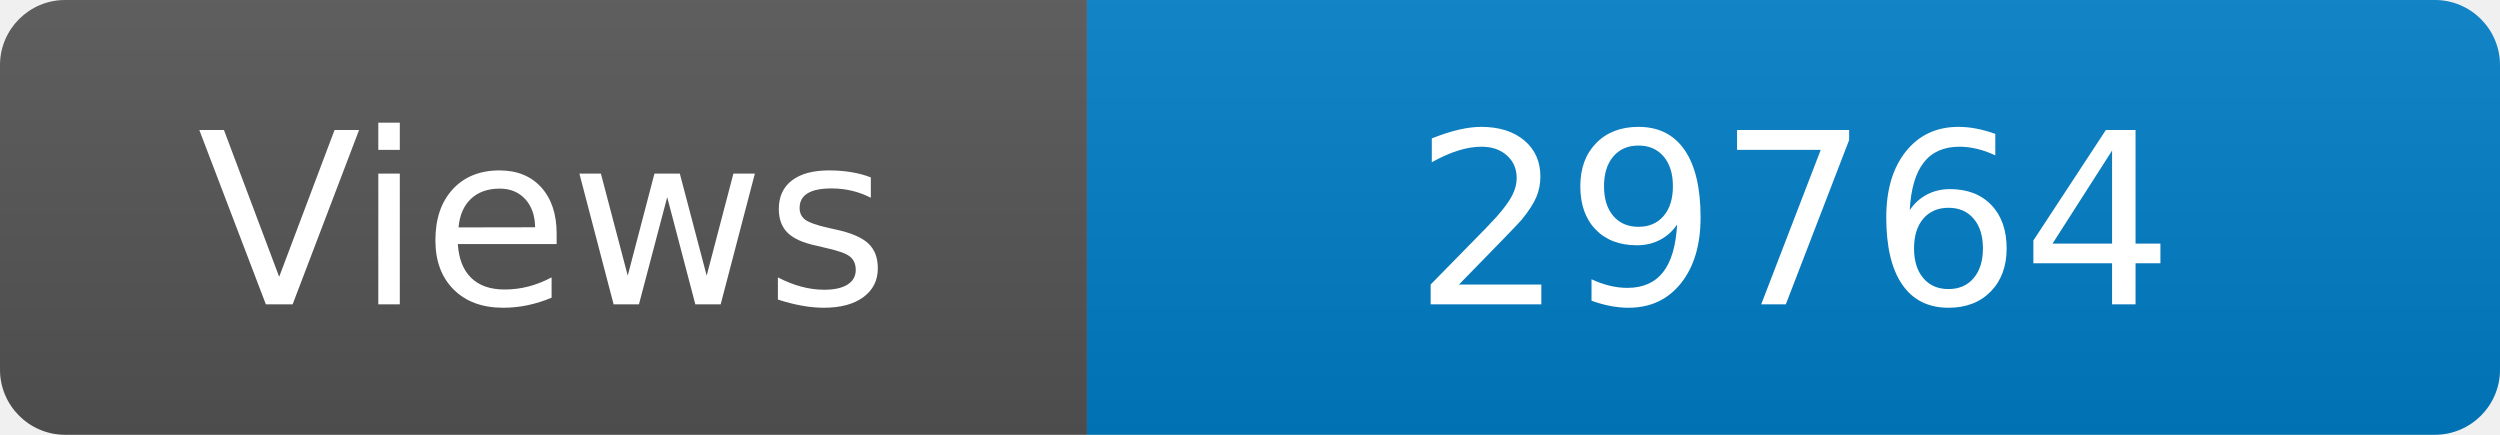
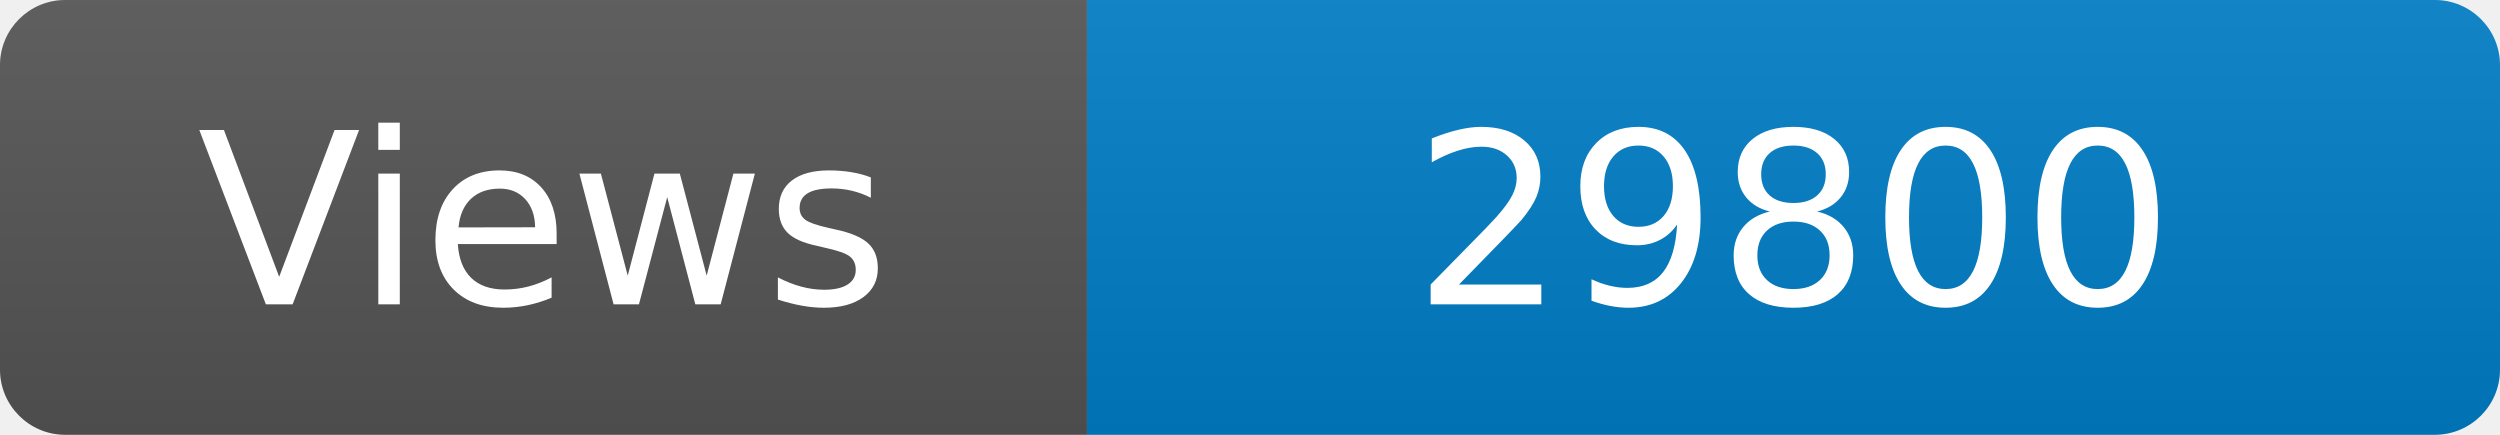
<svg xmlns="http://www.w3.org/2000/svg" width="115" height="20" role="img" aria-label="Maintained?: yes">
  <linearGradient id="s" x2="0" y2="100%">
    <stop offset="0" stop-color="#bbb" stop-opacity=".1" />
    <stop offset="1" stop-opacity=".1" />
  </linearGradient>
  <clipPath id="r">
    <rect width="115" height="20" rx="3" fill="#fff" />
  </clipPath>
  <g clip-path="url(#r)">
    <rect width="50" height="20" fill="#555" />
    <rect x="50" width="160" height="20" fill="#007ec6" />
    <rect width="115" height="20" fill="url(#s)" />
  </g>
  <g fill="#fff" text-anchor="middle" font-family="Verdana,Geneva,DejaVu Sans,sans-serif" font-size="110">
    <text x="250" y="140" transform="scale(.1)" fill="#fff">Views</text>
-     <text x="825" y="140" transform="scale(.1)" fill="#fff">29764</text>
+     <text x="825" y="140" transform="scale(.1)" fill="#fff">29800</text>
  </g>
</svg>
